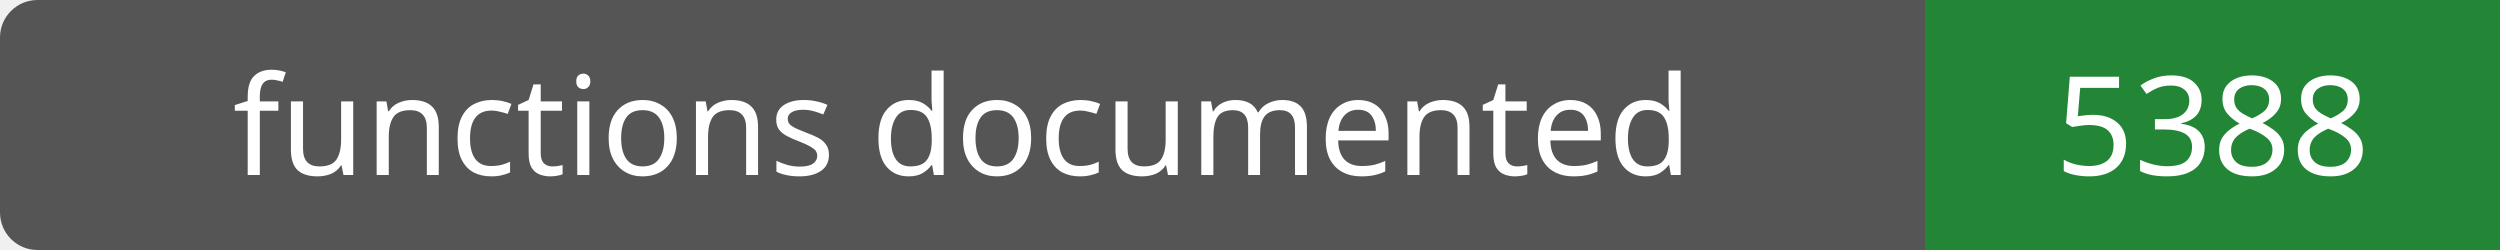
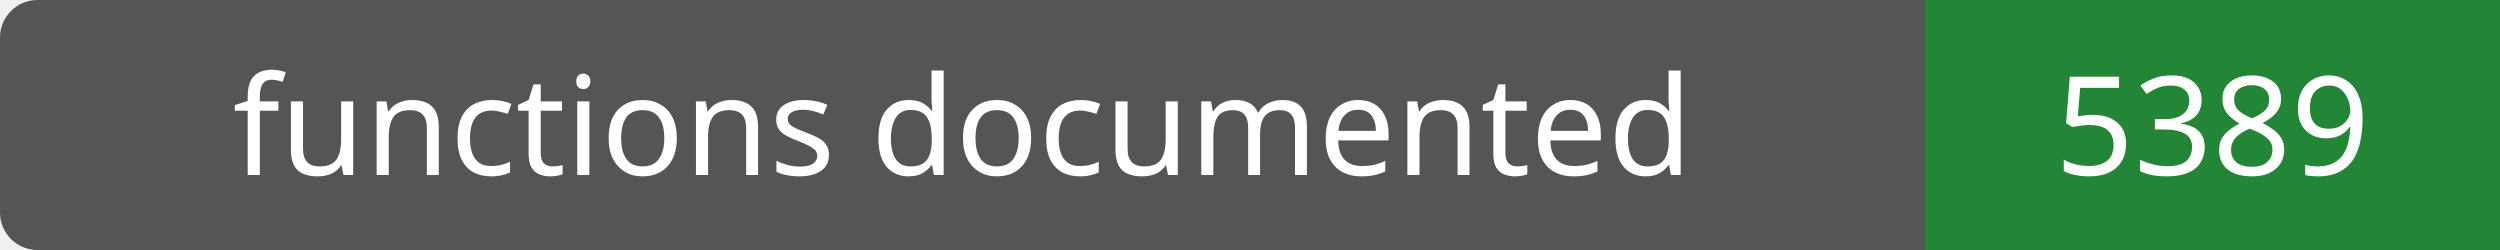
- <svg xmlns="http://www.w3.org/2000/svg" width="200" height="20" role="img" aria-label="functions documented: 5388">
+ <svg xmlns="http://www.w3.org/2000/svg" width="200" height="20" role="img" aria-label="functions documented: 5389">
  <rect width="200" height="20" rx="3" fill="#555" />
  <path fill="#238636" d="M154 0h46v20H154z" />
  <g fill="#fff" text-anchor="middle" font-family="Verdana,sans-serif" font-size="11">
    <text x="77.0" y="14">functions documented</text>
-     <text x="177.0" y="14">5388</text>
+     <text x="177.0" y="14">5389</text>
  </g>
</svg>
